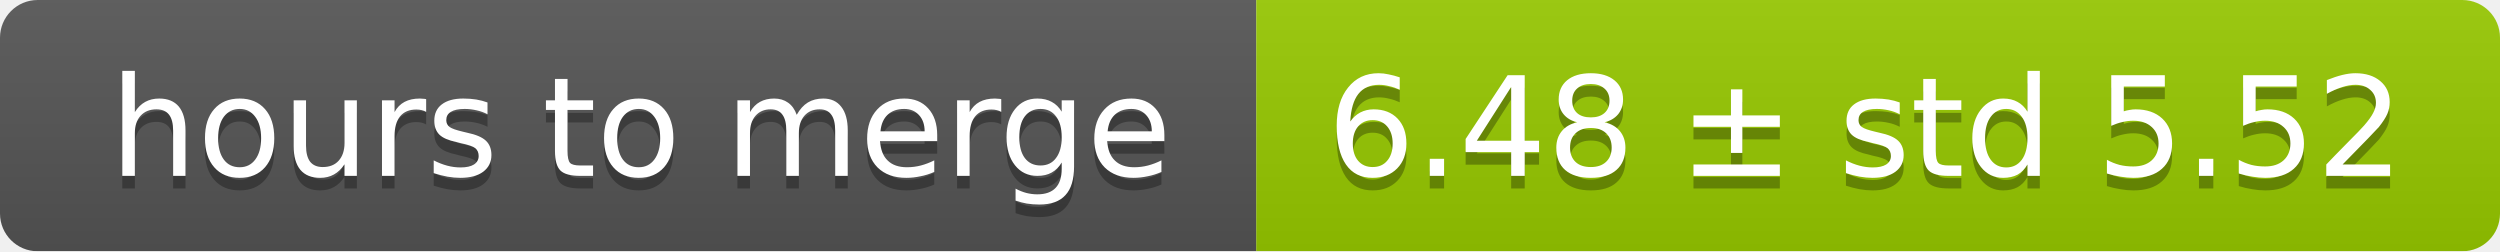
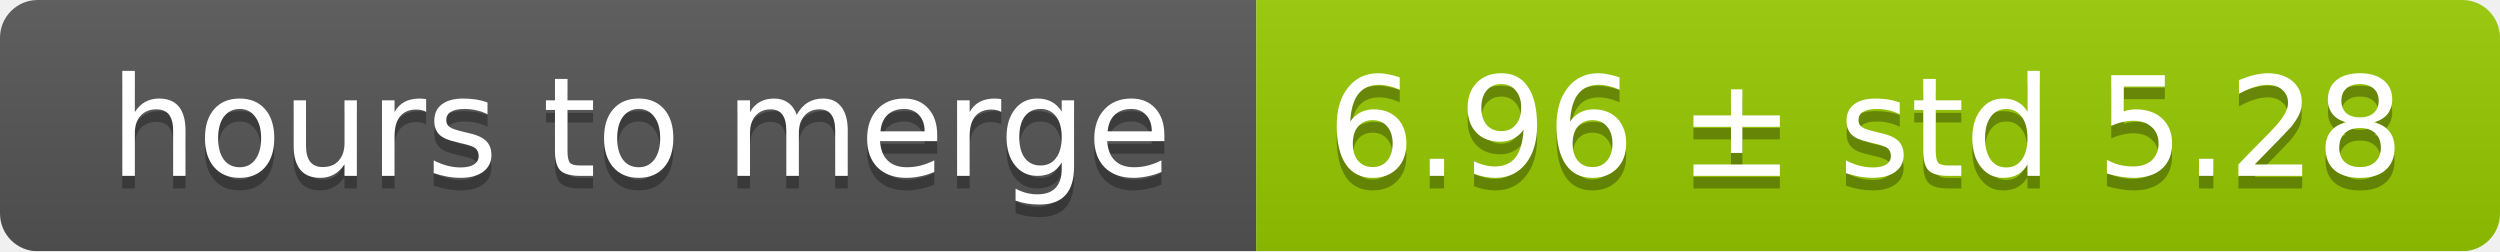
<svg xmlns="http://www.w3.org/2000/svg" width="199" height="20">
  <linearGradient id="smooth" x2="0" y2="100%">
    <stop offset="0" stop-color="#bbb" stop-opacity=".1" />
    <stop offset="1" stop-opacity=".1" />
  </linearGradient>
  <mask id="round">
    <rect width="199" height="20" rx="3" fill="#fff" />
  </mask>
  <g mask="url(#round)">
    <rect width="100" height="20" fill="#555" />
    <rect x="100" width="99" height="20" fill="#97ca00" />
    <rect width="199" height="20" fill="url(#smooth)" />
  </g>
  <g fill="#fff" text-anchor="middle" font-family="DejaVu Sans,Verdana,Geneva,sans-serif" font-size="11">
    <text x="51" y="15" fill="#010101" fill-opacity=".3">hours to merge</text>
    <text x="51" y="14">hours to merge</text>
-     <text x="148.5" y="15" fill="#010101" fill-opacity=".3">6.48 ± std 5.52</text>
-     <text x="148.5" y="14">6.48 ± std 5.52</text>
+     <text x="148.5" y="15" fill="#010101" fill-opacity=".3">6.96 ± std 5.28</text>
+     <text x="148.5" y="14">6.96 ± std 5.28</text>
  </g>
</svg>
